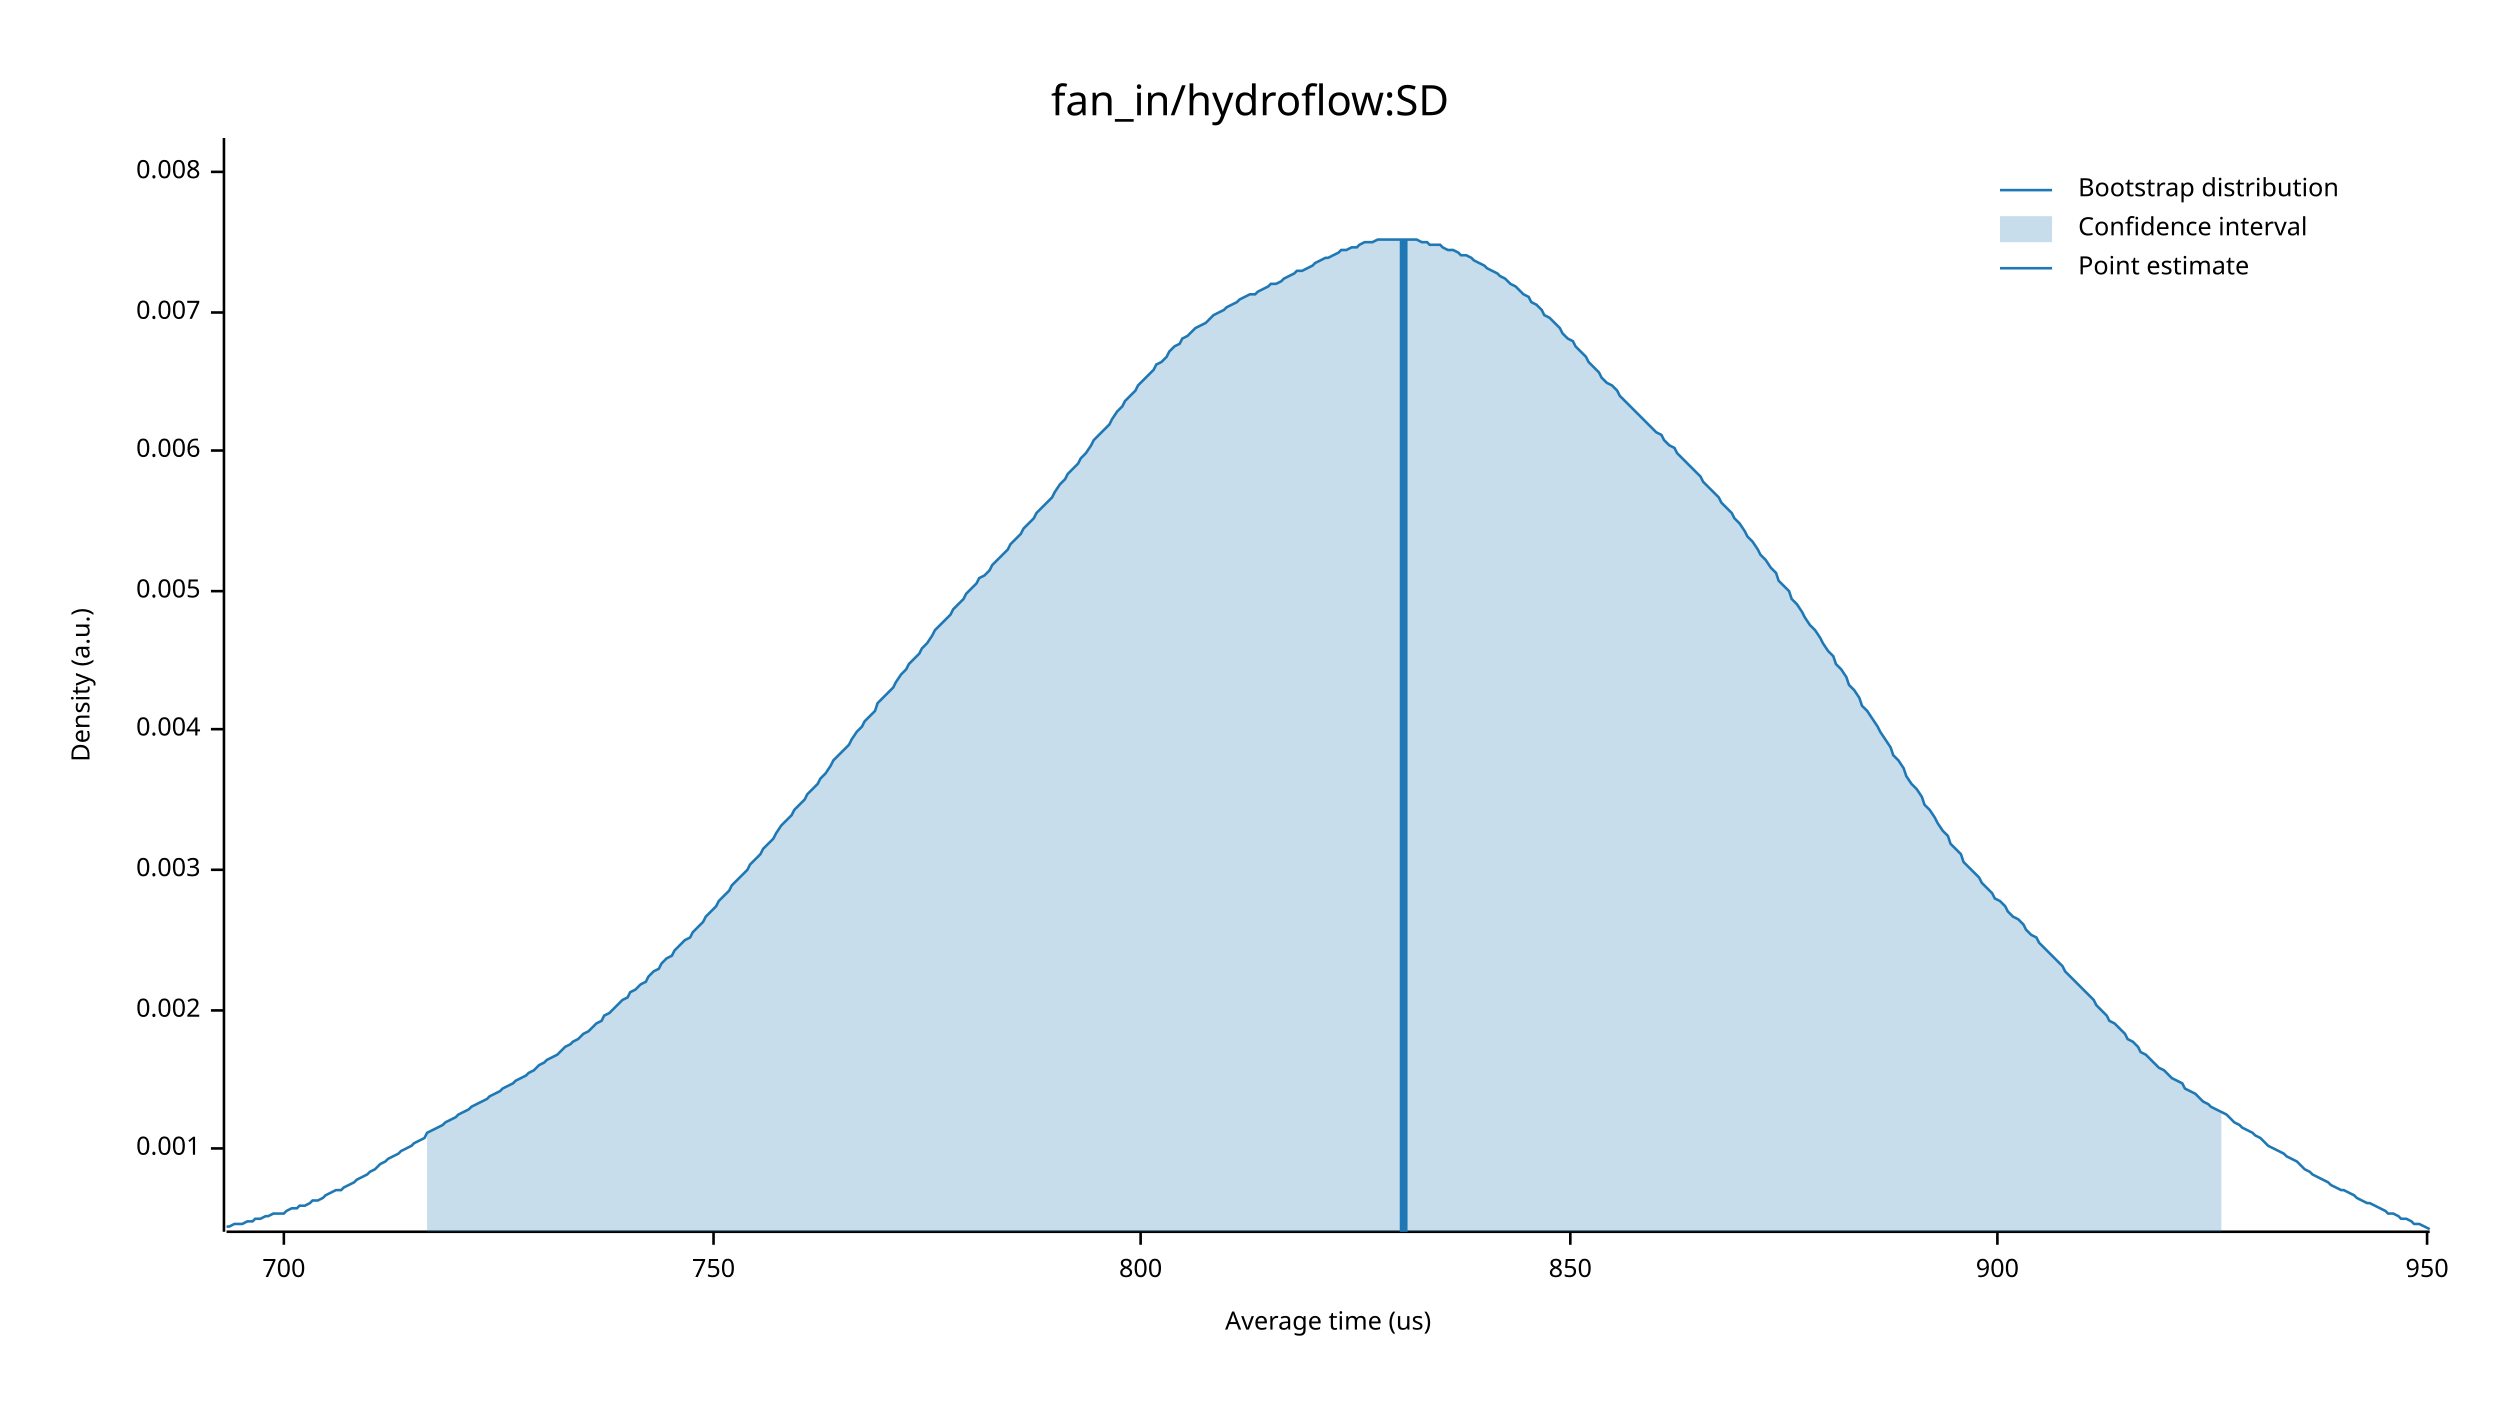
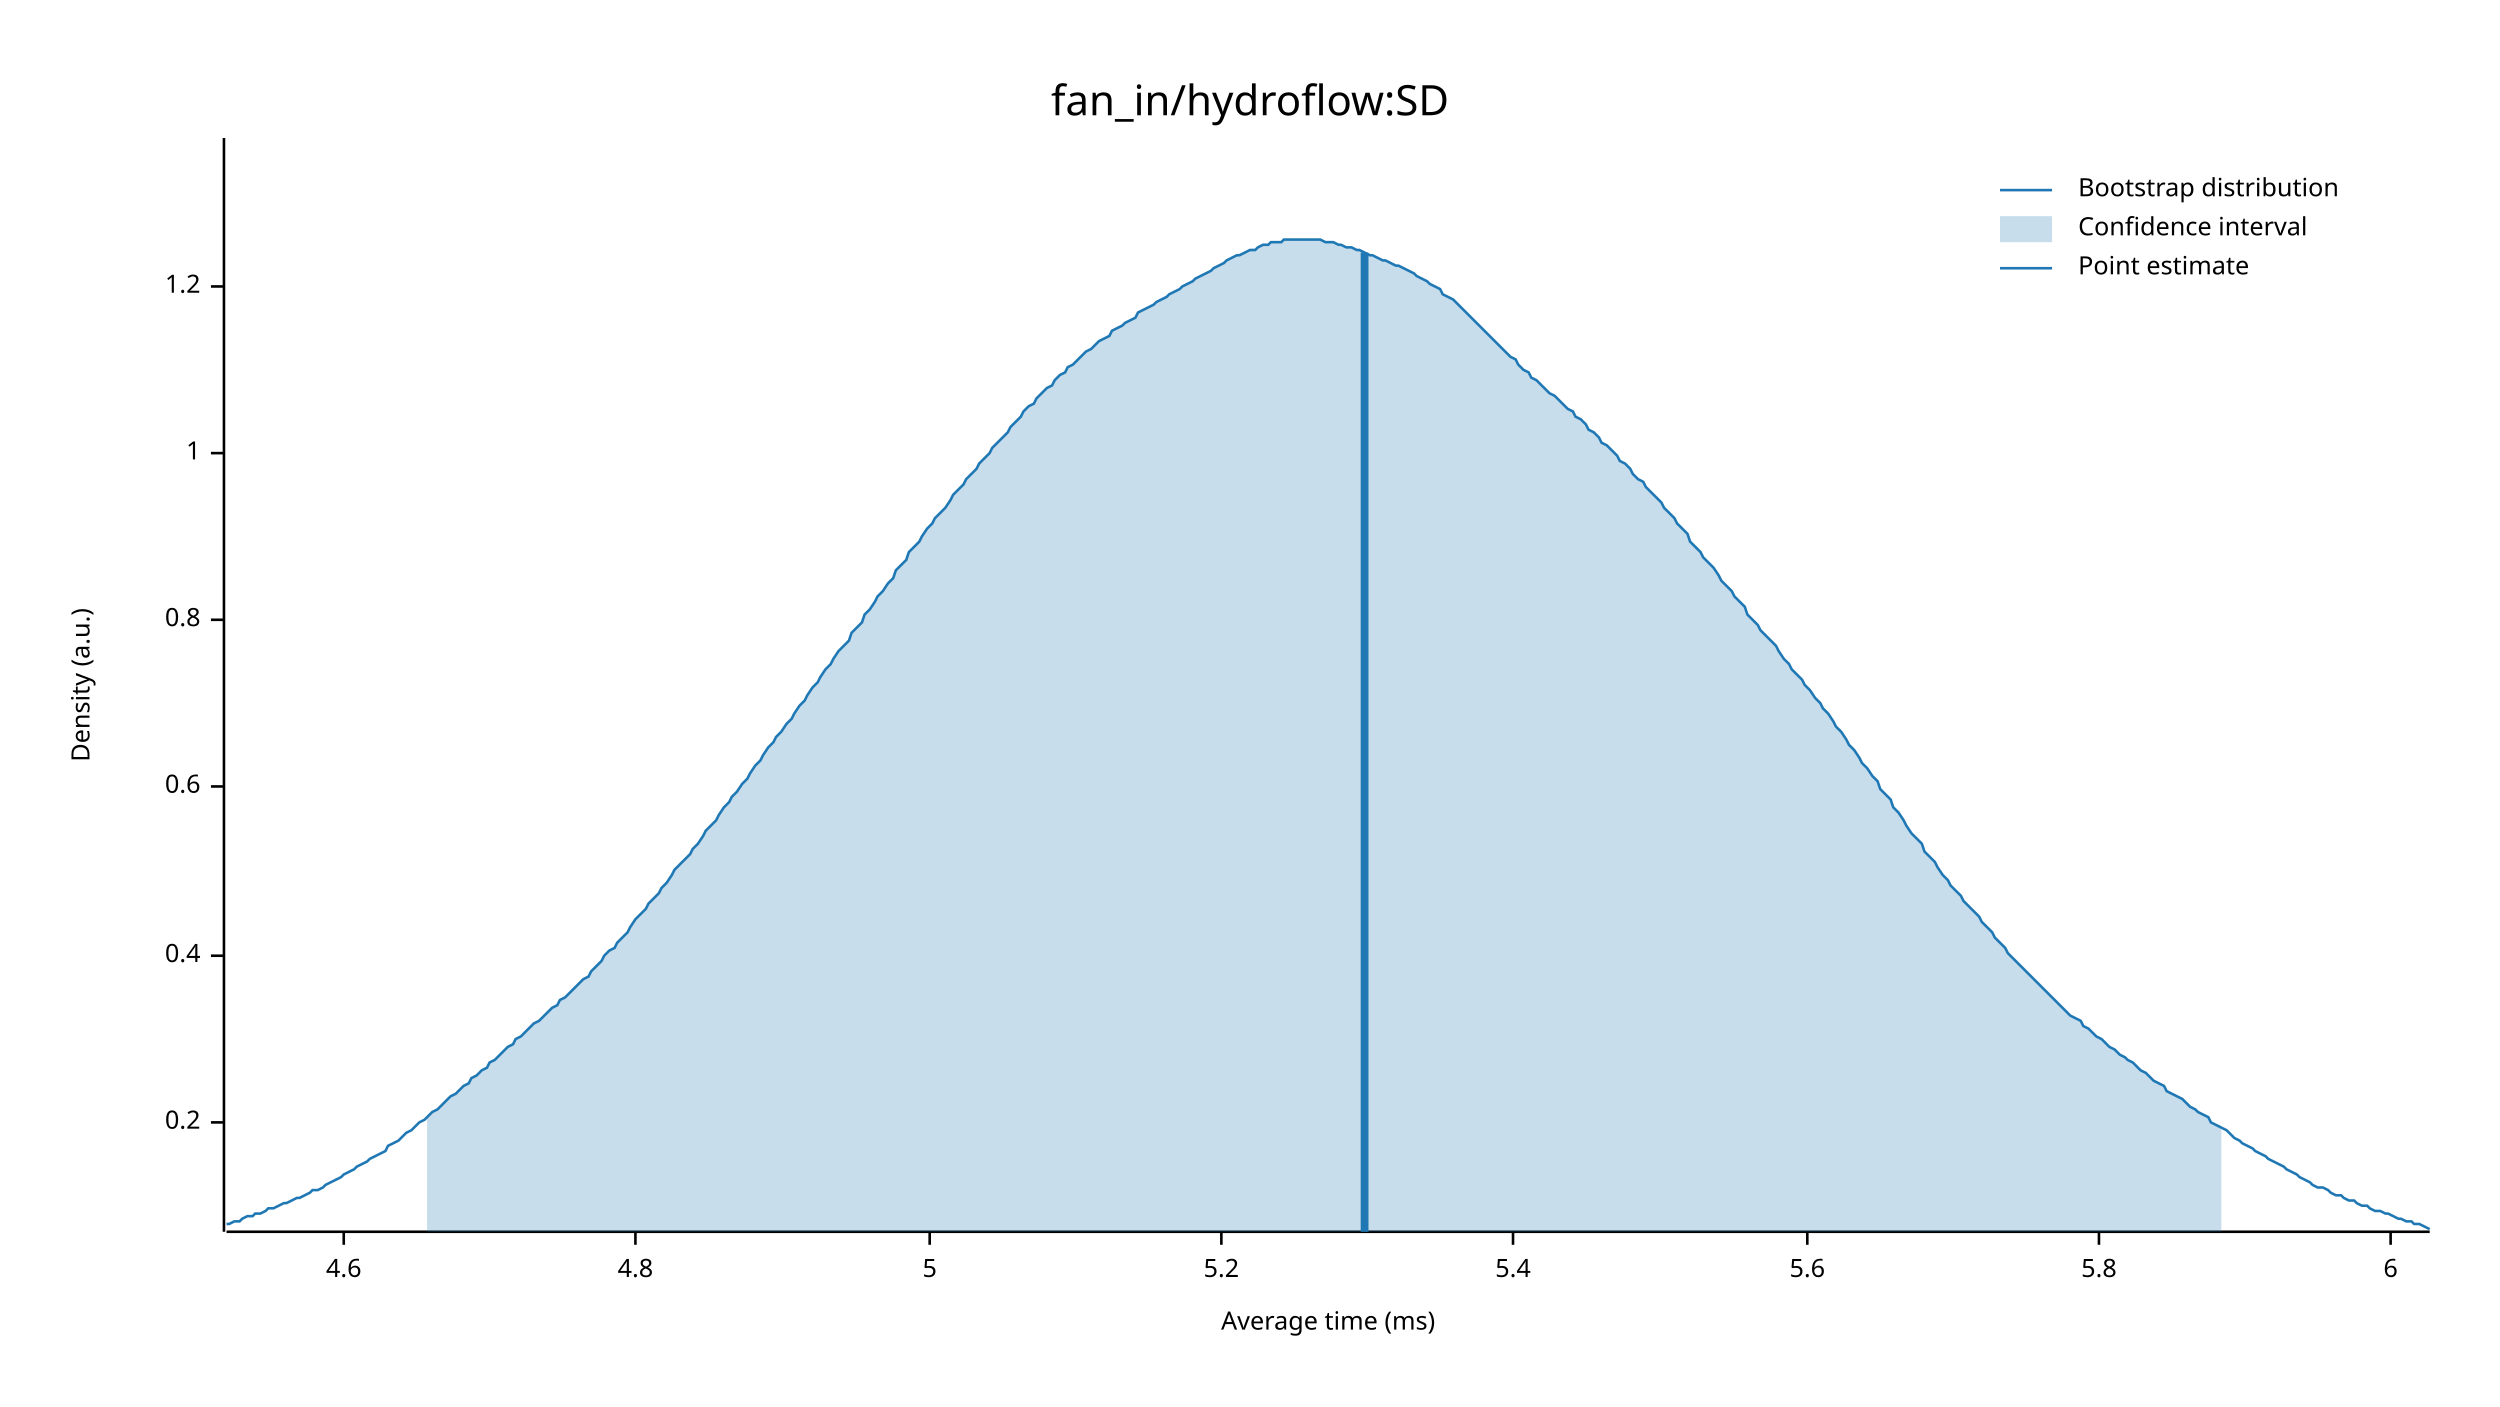
<svg xmlns="http://www.w3.org/2000/svg" width="960" height="540" viewBox="0 0 960 540">
  <text x="480" y="32" dy="0.76em" text-anchor="middle" font-family="sans-serif" font-size="16.129" opacity="1" fill="#000000">
fan_in/hydroflow:SD
</text>
  <text x="27" y="263" dy="0.76em" text-anchor="middle" font-family="sans-serif" font-size="9.677" opacity="1" fill="#000000" transform="rotate(270, 27, 263)">
Density (a.u.)
</text>
  <text x="510" y="513" dy="-0.5ex" text-anchor="middle" font-family="sans-serif" font-size="9.677" opacity="1" fill="#000000">
- Average time (us)
+ Average time (ms)
</text>
  <polyline fill="none" opacity="1" stroke="#000000" stroke-width="1" points="86,53 86,473 " />
-   <text x="77" y="441" dy="0.5ex" text-anchor="end" font-family="sans-serif" font-size="9.677" opacity="1" fill="#000000">
- 0.001
+   <text x="77" y="431" dy="0.5ex" text-anchor="end" font-family="sans-serif" font-size="9.677" opacity="1" fill="#000000">
+ 0.2
</text>
-   <polyline fill="none" opacity="1" stroke="#000000" stroke-width="1" points="81,441 86,441 " />
-   <text x="77" y="388" dy="0.5ex" text-anchor="end" font-family="sans-serif" font-size="9.677" opacity="1" fill="#000000">
- 0.002
+   <polyline fill="none" opacity="1" stroke="#000000" stroke-width="1" points="81,431 86,431 " />
+   <text x="77" y="367" dy="0.5ex" text-anchor="end" font-family="sans-serif" font-size="9.677" opacity="1" fill="#000000">
+ 0.4
</text>
-   <polyline fill="none" opacity="1" stroke="#000000" stroke-width="1" points="81,388 86,388 " />
-   <text x="77" y="334" dy="0.5ex" text-anchor="end" font-family="sans-serif" font-size="9.677" opacity="1" fill="#000000">
- 0.003
+   <polyline fill="none" opacity="1" stroke="#000000" stroke-width="1" points="81,367 86,367 " />
+   <text x="77" y="302" dy="0.5ex" text-anchor="end" font-family="sans-serif" font-size="9.677" opacity="1" fill="#000000">
+ 0.6
</text>
-   <polyline fill="none" opacity="1" stroke="#000000" stroke-width="1" points="81,334 86,334 " />
-   <text x="77" y="280" dy="0.5ex" text-anchor="end" font-family="sans-serif" font-size="9.677" opacity="1" fill="#000000">
- 0.004
+   <polyline fill="none" opacity="1" stroke="#000000" stroke-width="1" points="81,302 86,302 " />
+   <text x="77" y="238" dy="0.5ex" text-anchor="end" font-family="sans-serif" font-size="9.677" opacity="1" fill="#000000">
+ 0.8
</text>
-   <polyline fill="none" opacity="1" stroke="#000000" stroke-width="1" points="81,280 86,280 " />
-   <text x="77" y="227" dy="0.5ex" text-anchor="end" font-family="sans-serif" font-size="9.677" opacity="1" fill="#000000">
- 0.005
+   <polyline fill="none" opacity="1" stroke="#000000" stroke-width="1" points="81,238 86,238 " />
+   <text x="77" y="174" dy="0.5ex" text-anchor="end" font-family="sans-serif" font-size="9.677" opacity="1" fill="#000000">
+ 1
</text>
-   <polyline fill="none" opacity="1" stroke="#000000" stroke-width="1" points="81,227 86,227 " />
-   <text x="77" y="173" dy="0.5ex" text-anchor="end" font-family="sans-serif" font-size="9.677" opacity="1" fill="#000000">
- 0.006
+   <polyline fill="none" opacity="1" stroke="#000000" stroke-width="1" points="81,174 86,174 " />
+   <text x="77" y="110" dy="0.5ex" text-anchor="end" font-family="sans-serif" font-size="9.677" opacity="1" fill="#000000">
+ 1.2
</text>
-   <polyline fill="none" opacity="1" stroke="#000000" stroke-width="1" points="81,173 86,173 " />
-   <text x="77" y="120" dy="0.5ex" text-anchor="end" font-family="sans-serif" font-size="9.677" opacity="1" fill="#000000">
- 0.007
+   <polyline fill="none" opacity="1" stroke="#000000" stroke-width="1" points="81,110 86,110 " />
+   <polyline fill="none" opacity="1" stroke="#000000" stroke-width="1" points="87,473 933,473 " />
+   <text x="132" y="483" dy="0.76em" text-anchor="middle" font-family="sans-serif" font-size="9.677" opacity="1" fill="#000000">
+ 4.6
</text>
-   <polyline fill="none" opacity="1" stroke="#000000" stroke-width="1" points="81,120 86,120 " />
-   <text x="77" y="66" dy="0.5ex" text-anchor="end" font-family="sans-serif" font-size="9.677" opacity="1" fill="#000000">
- 0.008
+   <polyline fill="none" opacity="1" stroke="#000000" stroke-width="1" points="132,473 132,478 " />
+   <text x="244" y="483" dy="0.76em" text-anchor="middle" font-family="sans-serif" font-size="9.677" opacity="1" fill="#000000">
+ 4.8
</text>
-   <polyline fill="none" opacity="1" stroke="#000000" stroke-width="1" points="81,66 86,66 " />
-   <polyline fill="none" opacity="1" stroke="#000000" stroke-width="1" points="87,473 933,473 " />
-   <text x="109" y="483" dy="0.76em" text-anchor="middle" font-family="sans-serif" font-size="9.677" opacity="1" fill="#000000">
- 700
+   <polyline fill="none" opacity="1" stroke="#000000" stroke-width="1" points="244,473 244,478 " />
+   <text x="357" y="483" dy="0.76em" text-anchor="middle" font-family="sans-serif" font-size="9.677" opacity="1" fill="#000000">
+ 5
</text>
-   <polyline fill="none" opacity="1" stroke="#000000" stroke-width="1" points="109,473 109,478 " />
-   <text x="274" y="483" dy="0.76em" text-anchor="middle" font-family="sans-serif" font-size="9.677" opacity="1" fill="#000000">
- 750
+   <polyline fill="none" opacity="1" stroke="#000000" stroke-width="1" points="357,473 357,478 " />
+   <text x="469" y="483" dy="0.76em" text-anchor="middle" font-family="sans-serif" font-size="9.677" opacity="1" fill="#000000">
+ 5.2
</text>
-   <polyline fill="none" opacity="1" stroke="#000000" stroke-width="1" points="274,473 274,478 " />
-   <text x="438" y="483" dy="0.76em" text-anchor="middle" font-family="sans-serif" font-size="9.677" opacity="1" fill="#000000">
- 800
+   <polyline fill="none" opacity="1" stroke="#000000" stroke-width="1" points="469,473 469,478 " />
+   <text x="581" y="483" dy="0.76em" text-anchor="middle" font-family="sans-serif" font-size="9.677" opacity="1" fill="#000000">
+ 5.4
</text>
-   <polyline fill="none" opacity="1" stroke="#000000" stroke-width="1" points="438,473 438,478 " />
-   <text x="603" y="483" dy="0.76em" text-anchor="middle" font-family="sans-serif" font-size="9.677" opacity="1" fill="#000000">
- 850
+   <polyline fill="none" opacity="1" stroke="#000000" stroke-width="1" points="581,473 581,478 " />
+   <text x="694" y="483" dy="0.76em" text-anchor="middle" font-family="sans-serif" font-size="9.677" opacity="1" fill="#000000">
+ 5.6
</text>
-   <polyline fill="none" opacity="1" stroke="#000000" stroke-width="1" points="603,473 603,478 " />
-   <text x="767" y="483" dy="0.76em" text-anchor="middle" font-family="sans-serif" font-size="9.677" opacity="1" fill="#000000">
- 900
+   <polyline fill="none" opacity="1" stroke="#000000" stroke-width="1" points="694,473 694,478 " />
+   <text x="806" y="483" dy="0.76em" text-anchor="middle" font-family="sans-serif" font-size="9.677" opacity="1" fill="#000000">
+ 5.8
</text>
-   <polyline fill="none" opacity="1" stroke="#000000" stroke-width="1" points="767,473 767,478 " />
-   <text x="932" y="483" dy="0.76em" text-anchor="middle" font-family="sans-serif" font-size="9.677" opacity="1" fill="#000000">
- 950
+   <polyline fill="none" opacity="1" stroke="#000000" stroke-width="1" points="806,473 806,478 " />
+   <text x="918" y="483" dy="0.76em" text-anchor="middle" font-family="sans-serif" font-size="9.677" opacity="1" fill="#000000">
+ 6
</text>
-   <polyline fill="none" opacity="1" stroke="#000000" stroke-width="1" points="932,473 932,478 " />
-   <polyline fill="none" opacity="1" stroke="#1F78B4" stroke-width="1" points="87,471 88,471 90,470 92,470 93,470 95,469 97,469 98,468 100,468 102,467 103,467 105,466 107,466 109,466 110,465 112,464 114,464 115,463 117,463 119,462 120,461 122,461 124,460 125,459 127,458 129,457 131,457 132,456 134,455 136,454 137,453 139,452 141,451 142,450 144,449 146,447 148,446 149,445 151,444 153,443 154,442 156,441 158,440 159,439 161,438 163,437 164,435 166,434 168,433 170,432 171,431 173,430 175,429 176,428 178,427 180,426 181,425 183,424 185,423 187,422 188,421 190,420 192,419 193,418 195,417 197,416 198,415 200,414 202,413 203,412 205,411 207,409 209,408 210,407 212,406 214,405 215,404 217,402 219,401 220,400 222,399 224,397 226,396 227,395 229,393 231,392 232,390 234,389 236,387 237,386 239,384 241,383 242,381 244,380 246,378 248,377 249,375 251,373 253,372 254,370 256,368 258,367 259,365 261,363 263,361 265,360 266,358 268,356 270,354 271,352 273,350 275,348 276,346 278,344 280,342 281,340 283,338 285,336 287,334 288,332 290,330 292,328 293,326 295,324 297,322 298,320 300,317 302,315 304,313 305,311 307,309 309,307 310,305 312,303 314,301 315,299 317,297 319,294 320,292 322,290 324,288 326,286 327,284 329,281 331,279 332,277 334,275 336,273 337,270 339,268 341,266 343,264 344,262 346,259 348,257 349,255 351,253 353,251 354,249 356,247 358,244 359,242 361,240 363,238 365,236 366,234 368,232 370,230 371,228 373,226 375,224 376,222 378,221 380,219 381,217 383,215 385,213 387,211 388,209 390,207 392,205 393,203 395,201 397,199 398,197 400,195 402,193 404,191 405,189 407,186 409,184 410,182 412,180 414,178 415,176 417,174 419,171 420,169 422,167 424,165 426,163 427,161 429,158 431,156 432,154 434,152 436,150 437,148 439,146 441,144 443,142 444,140 446,139 448,137 449,135 451,133 453,132 454,130 456,129 458,127 459,126 461,125 463,124 465,122 466,121 468,120 470,119 471,118 473,117 475,116 476,115 478,114 480,113 482,113 483,112 485,111 487,110 488,109 490,109 492,108 493,107 495,106 497,105 498,104 500,104 502,103 504,102 505,101 507,100 509,99 510,99 512,98 514,97 515,96 517,96 519,95 521,95 522,94 524,93 526,93 527,93 529,92 531,92 532,92 534,92 536,92 537,92 539,92 541,92 543,92 544,92 546,93 548,93 549,94 551,94 553,94 554,95 556,96 558,96 560,97 561,98 563,98 565,99 566,100 568,101 570,102 571,103 573,104 575,105 576,106 578,107 580,109 582,110 583,111 585,113 587,114 588,116 590,117 592,119 593,121 595,122 597,124 599,126 600,128 602,130 604,131 605,133 607,135 609,137 610,139 612,141 614,143 615,145 617,147 619,148 621,150 622,152 624,154 626,156 627,157 629,159 631,161 632,162 634,164 636,166 638,167 639,169 641,171 643,172 644,174 646,176 648,178 649,179 651,181 653,183 654,185 656,187 658,189 660,191 661,193 663,195 665,197 666,199 668,201 670,204 671,206 673,208 675,211 676,213 678,215 680,218 682,220 683,223 685,225 687,227 688,230 690,232 692,235 693,237 695,240 697,242 699,245 700,247 702,250 704,252 705,255 707,257 709,260 710,263 712,265 714,268 715,271 717,273 719,276 721,279 722,281 724,284 726,287 727,290 729,292 731,295 732,298 734,301 736,303 738,306 739,309 741,311 743,314 744,316 746,319 748,321 749,324 751,326 753,328 754,331 756,333 758,335 760,337 761,339 763,341 765,343 766,345 768,346 770,348 771,350 773,352 775,353 777,355 778,357 780,359 782,360 783,362 785,364 787,366 788,367 790,369 792,371 793,373 795,375 797,377 799,379 800,380 802,382 804,384 805,386 807,388 809,390 810,392 812,393 814,395 816,397 817,399 819,400 821,402 822,404 824,405 826,407 827,408 829,410 831,411 832,412 834,414 836,415 838,416 839,418 841,419 843,420 844,421 846,423 848,424 849,425 851,426 853,427 855,428 856,429 858,431 860,432 861,433 863,434 865,435 866,436 868,437 870,439 871,440 873,441 875,442 877,443 878,444 880,445 882,446 883,447 885,449 887,450 888,451 890,452 892,453 894,454 895,455 897,456 899,457 900,457 902,458 904,459 905,460 907,461 909,462 910,462 912,463 914,464 916,465 917,466 919,466 921,467 922,468 924,468 926,469 927,470 929,470 931,471 933,472 " />
-   <polygon opacity="0.25" fill="#1F78B4" points="164,435 166,434 168,433 170,432 171,431 173,430 175,429 176,428 178,427 180,426 181,425 183,424 185,423 187,422 188,421 190,420 192,419 193,418 195,417 197,416 198,415 200,414 202,413 203,412 205,411 207,409 209,408 210,407 212,406 214,405 215,404 217,402 219,401 220,400 222,399 224,397 226,396 227,395 229,393 231,392 232,390 234,389 236,387 237,386 239,384 241,383 242,381 244,380 246,378 248,377 249,375 251,373 253,372 254,370 256,368 258,367 259,365 261,363 263,361 265,360 266,358 268,356 270,354 271,352 273,350 275,348 276,346 278,344 280,342 281,340 283,338 285,336 287,334 288,332 290,330 292,328 293,326 295,324 297,322 298,320 300,317 302,315 304,313 305,311 307,309 309,307 310,305 312,303 314,301 315,299 317,297 319,294 320,292 322,290 324,288 326,286 327,284 329,281 331,279 332,277 334,275 336,273 337,270 339,268 341,266 343,264 344,262 346,259 348,257 349,255 351,253 353,251 354,249 356,247 358,244 359,242 361,240 363,238 365,236 366,234 368,232 370,230 371,228 373,226 375,224 376,222 378,221 380,219 381,217 383,215 385,213 387,211 388,209 390,207 392,205 393,203 395,201 397,199 398,197 400,195 402,193 404,191 405,189 407,186 409,184 410,182 412,180 414,178 415,176 417,174 419,171 420,169 422,167 424,165 426,163 427,161 429,158 431,156 432,154 434,152 436,150 437,148 439,146 441,144 443,142 444,140 446,139 448,137 449,135 451,133 453,132 454,130 456,129 458,127 459,126 461,125 463,124 465,122 466,121 468,120 470,119 471,118 473,117 475,116 476,115 478,114 480,113 482,113 483,112 485,111 487,110 488,109 490,109 492,108 493,107 495,106 497,105 498,104 500,104 502,103 504,102 505,101 507,100 509,99 510,99 512,98 514,97 515,96 517,96 519,95 521,95 522,94 524,93 526,93 527,93 529,92 531,92 532,92 534,92 536,92 537,92 539,92 541,92 543,92 544,92 546,93 548,93 549,94 551,94 553,94 554,95 556,96 558,96 560,97 561,98 563,98 565,99 566,100 568,101 570,102 571,103 573,104 575,105 576,106 578,107 580,109 582,110 583,111 585,113 587,114 588,116 590,117 592,119 593,121 595,122 597,124 599,126 600,128 602,130 604,131 605,133 607,135 609,137 610,139 612,141 614,143 615,145 617,147 619,148 621,150 622,152 624,154 626,156 627,157 629,159 631,161 632,162 634,164 636,166 638,167 639,169 641,171 643,172 644,174 646,176 648,178 649,179 651,181 653,183 654,185 656,187 658,189 660,191 661,193 663,195 665,197 666,199 668,201 670,204 671,206 673,208 675,211 676,213 678,215 680,218 682,220 683,223 685,225 687,227 688,230 690,232 692,235 693,237 695,240 697,242 699,245 700,247 702,250 704,252 705,255 707,257 709,260 710,263 712,265 714,268 715,271 717,273 719,276 721,279 722,281 724,284 726,287 727,290 729,292 731,295 732,298 734,301 736,303 738,306 739,309 741,311 743,314 744,316 746,319 748,321 749,324 751,326 753,328 754,331 756,333 758,335 760,337 761,339 763,341 765,343 766,345 768,346 770,348 771,350 773,352 775,353 777,355 778,357 780,359 782,360 783,362 785,364 787,366 788,367 790,369 792,371 793,373 795,375 797,377 799,379 800,380 802,382 804,384 805,386 807,388 809,390 810,392 812,393 814,395 816,397 817,399 819,400 821,402 822,404 824,405 826,407 827,408 829,410 831,411 832,412 834,414 836,415 838,416 839,418 841,419 843,420 844,421 846,423 848,424 849,425 851,426 853,427 853,473 164,473 " />
-   <polyline fill="none" opacity="1" stroke="#1F78B4" stroke-width="3" points="539,473 539,92 " />
+   <polyline fill="none" opacity="1" stroke="#000000" stroke-width="1" points="918,473 918,478 " />
+   <polyline fill="none" opacity="1" stroke="#1F78B4" stroke-width="1" points="87,470 88,470 90,469 92,469 93,468 95,467 97,467 98,466 100,466 102,465 103,464 105,464 107,463 109,462 110,462 112,461 114,460 115,460 117,459 119,458 120,457 122,457 124,456 125,455 127,454 129,453 131,452 132,451 134,450 136,449 137,448 139,447 141,446 142,445 144,444 146,443 148,442 149,440 151,439 153,438 154,437 156,435 158,434 159,433 161,431 163,430 164,429 166,427 168,426 170,424 171,423 173,421 175,420 176,419 178,417 180,416 181,414 183,413 185,411 187,410 188,408 190,407 192,405 193,404 195,402 197,401 198,399 200,398 202,396 203,395 205,393 207,392 209,390 210,389 212,387 214,386 215,384 217,383 219,381 220,380 222,378 224,376 226,375 227,373 229,371 231,369 232,367 234,365 236,364 237,362 239,360 241,358 242,356 244,353 246,351 248,349 249,347 251,345 253,343 254,341 256,339 258,336 259,334 261,332 263,330 265,328 266,326 268,324 270,321 271,319 273,317 275,315 276,313 278,310 280,308 281,306 283,304 285,301 287,299 288,297 290,294 292,292 293,290 295,287 297,285 298,283 300,281 302,278 304,276 305,274 307,271 309,269 310,267 312,264 314,262 315,260 317,257 319,255 320,253 322,250 324,248 326,246 327,243 329,241 331,239 332,236 334,234 336,231 337,229 339,227 341,224 343,222 344,219 346,217 348,215 349,212 351,210 353,208 354,206 356,203 358,201 359,199 361,197 363,195 365,192 366,190 368,188 370,186 371,184 373,182 375,180 376,178 378,176 380,174 381,172 383,170 385,168 387,166 388,164 390,162 392,160 393,158 395,156 397,155 398,153 400,151 402,149 404,148 405,146 407,144 409,143 410,141 412,140 414,138 415,137 417,135 419,134 420,133 422,131 424,130 426,129 427,127 429,126 431,125 432,124 434,123 436,122 437,120 439,119 441,118 443,117 444,116 446,115 448,114 449,113 451,112 453,111 454,110 456,109 458,108 459,107 461,106 463,105 465,104 466,103 468,102 470,101 471,100 473,99 475,98 476,98 478,97 480,96 482,96 483,95 485,94 487,94 488,93 490,93 492,93 493,92 495,92 497,92 498,92 500,92 502,92 504,92 505,92 507,92 509,93 510,93 512,93 514,94 515,94 517,95 519,95 521,96 522,96 524,97 526,98 527,98 529,99 531,100 532,100 534,101 536,102 537,102 539,103 541,104 543,105 544,106 546,107 548,108 549,109 551,110 553,111 554,113 556,114 558,115 560,117 561,118 563,120 565,122 566,123 568,125 570,127 571,128 573,130 575,132 576,133 578,135 580,137 582,138 583,140 585,142 587,143 588,145 590,146 592,148 593,149 595,151 597,152 599,154 600,155 602,157 604,158 605,160 607,161 609,163 610,165 612,166 614,168 615,170 617,171 619,173 621,175 622,177 624,178 626,180 627,182 629,184 631,185 632,187 634,189 636,191 638,193 639,195 641,197 643,199 644,201 646,203 648,205 649,208 651,210 653,212 654,214 656,216 658,218 660,221 661,223 663,225 665,227 666,229 668,231 670,233 671,236 673,238 675,240 676,242 678,244 680,246 682,248 683,250 685,253 687,255 688,257 690,259 692,261 693,263 695,265 697,268 699,270 700,272 702,274 704,277 705,279 707,281 709,284 710,286 712,288 714,291 715,293 717,295 719,298 721,300 722,303 724,305 726,307 727,310 729,312 731,315 732,317 734,320 736,322 738,324 739,327 741,329 743,331 744,333 746,336 748,338 749,340 751,342 753,344 754,346 756,348 758,350 760,352 761,354 763,356 765,358 766,360 768,362 770,364 771,366 773,368 775,370 777,372 778,373 780,375 782,377 783,378 785,380 787,382 788,383 790,385 792,387 793,388 795,390 797,391 799,392 800,394 802,395 804,397 805,398 807,399 809,401 810,402 812,403 814,405 816,406 817,407 819,408 821,410 822,411 824,412 826,414 827,415 829,416 831,417 832,419 834,420 836,421 838,422 839,423 841,425 843,426 844,427 846,428 848,429 849,431 851,432 853,433 855,434 856,435 858,437 860,438 861,439 863,440 865,441 866,442 868,443 870,444 871,445 873,446 875,447 877,448 878,449 880,450 882,451 883,452 885,453 887,454 888,455 890,456 892,456 894,457 895,458 897,459 899,459 900,460 902,461 904,461 905,462 907,463 909,463 910,464 912,465 914,465 916,466 917,466 919,467 921,468 922,468 924,469 926,469 927,470 929,470 931,471 933,472 " />
+   <polygon opacity="0.25" fill="#1F78B4" points="164,429 166,427 168,426 170,424 171,423 173,421 175,420 176,419 178,417 180,416 181,414 183,413 185,411 187,410 188,408 190,407 192,405 193,404 195,402 197,401 198,399 200,398 202,396 203,395 205,393 207,392 209,390 210,389 212,387 214,386 215,384 217,383 219,381 220,380 222,378 224,376 226,375 227,373 229,371 231,369 232,367 234,365 236,364 237,362 239,360 241,358 242,356 244,353 246,351 248,349 249,347 251,345 253,343 254,341 256,339 258,336 259,334 261,332 263,330 265,328 266,326 268,324 270,321 271,319 273,317 275,315 276,313 278,310 280,308 281,306 283,304 285,301 287,299 288,297 290,294 292,292 293,290 295,287 297,285 298,283 300,281 302,278 304,276 305,274 307,271 309,269 310,267 312,264 314,262 315,260 317,257 319,255 320,253 322,250 324,248 326,246 327,243 329,241 331,239 332,236 334,234 336,231 337,229 339,227 341,224 343,222 344,219 346,217 348,215 349,212 351,210 353,208 354,206 356,203 358,201 359,199 361,197 363,195 365,192 366,190 368,188 370,186 371,184 373,182 375,180 376,178 378,176 380,174 381,172 383,170 385,168 387,166 388,164 390,162 392,160 393,158 395,156 397,155 398,153 400,151 402,149 404,148 405,146 407,144 409,143 410,141 412,140 414,138 415,137 417,135 419,134 420,133 422,131 424,130 426,129 427,127 429,126 431,125 432,124 434,123 436,122 437,120 439,119 441,118 443,117 444,116 446,115 448,114 449,113 451,112 453,111 454,110 456,109 458,108 459,107 461,106 463,105 465,104 466,103 468,102 470,101 471,100 473,99 475,98 476,98 478,97 480,96 482,96 483,95 485,94 487,94 488,93 490,93 492,93 493,92 495,92 497,92 498,92 500,92 502,92 504,92 505,92 507,92 509,93 510,93 512,93 514,94 515,94 517,95 519,95 521,96 522,96 524,97 526,98 527,98 529,99 531,100 532,100 534,101 536,102 537,102 539,103 541,104 543,105 544,106 546,107 548,108 549,109 551,110 553,111 554,113 556,114 558,115 560,117 561,118 563,120 565,122 566,123 568,125 570,127 571,128 573,130 575,132 576,133 578,135 580,137 582,138 583,140 585,142 587,143 588,145 590,146 592,148 593,149 595,151 597,152 599,154 600,155 602,157 604,158 605,160 607,161 609,163 610,165 612,166 614,168 615,170 617,171 619,173 621,175 622,177 624,178 626,180 627,182 629,184 631,185 632,187 634,189 636,191 638,193 639,195 641,197 643,199 644,201 646,203 648,205 649,208 651,210 653,212 654,214 656,216 658,218 660,221 661,223 663,225 665,227 666,229 668,231 670,233 671,236 673,238 675,240 676,242 678,244 680,246 682,248 683,250 685,253 687,255 688,257 690,259 692,261 693,263 695,265 697,268 699,270 700,272 702,274 704,277 705,279 707,281 709,284 710,286 712,288 714,291 715,293 717,295 719,298 721,300 722,303 724,305 726,307 727,310 729,312 731,315 732,317 734,320 736,322 738,324 739,327 741,329 743,331 744,333 746,336 748,338 749,340 751,342 753,344 754,346 756,348 758,350 760,352 761,354 763,356 765,358 766,360 768,362 770,364 771,366 773,368 775,370 777,372 778,373 780,375 782,377 783,378 785,380 787,382 788,383 790,385 792,387 793,388 795,390 797,391 799,392 800,394 802,395 804,397 805,398 807,399 809,401 810,402 812,403 814,405 816,406 817,407 819,408 821,410 822,411 824,412 826,414 827,415 829,416 831,417 832,419 834,420 836,421 838,422 839,423 841,425 843,426 844,427 846,428 848,429 849,431 851,432 853,433 853,473 164,473 " />
+   <polyline fill="none" opacity="1" stroke="#1F78B4" stroke-width="3" points="524,473 524,97 " />
  <text x="798" y="68" dy="0.76em" text-anchor="start" font-family="sans-serif" font-size="9.677" opacity="1" fill="#000000">
Bootstrap distribution
</text>
  <text x="798" y="83" dy="0.76em" text-anchor="start" font-family="sans-serif" font-size="9.677" opacity="1" fill="#000000">
Confidence interval
</text>
  <text x="798" y="98" dy="0.76em" text-anchor="start" font-family="sans-serif" font-size="9.677" opacity="1" fill="#000000">
Point estimate
</text>
  <polyline fill="none" opacity="1" stroke="#1F78B4" stroke-width="1" points="768,73 788,73 " />
  <rect x="768" y="83" width="20" height="10" opacity="0.25" fill="#1F78B4" stroke="none" />
  <polyline fill="none" opacity="1" stroke="#1F78B4" stroke-width="1" points="768,103 788,103 " />
</svg>
